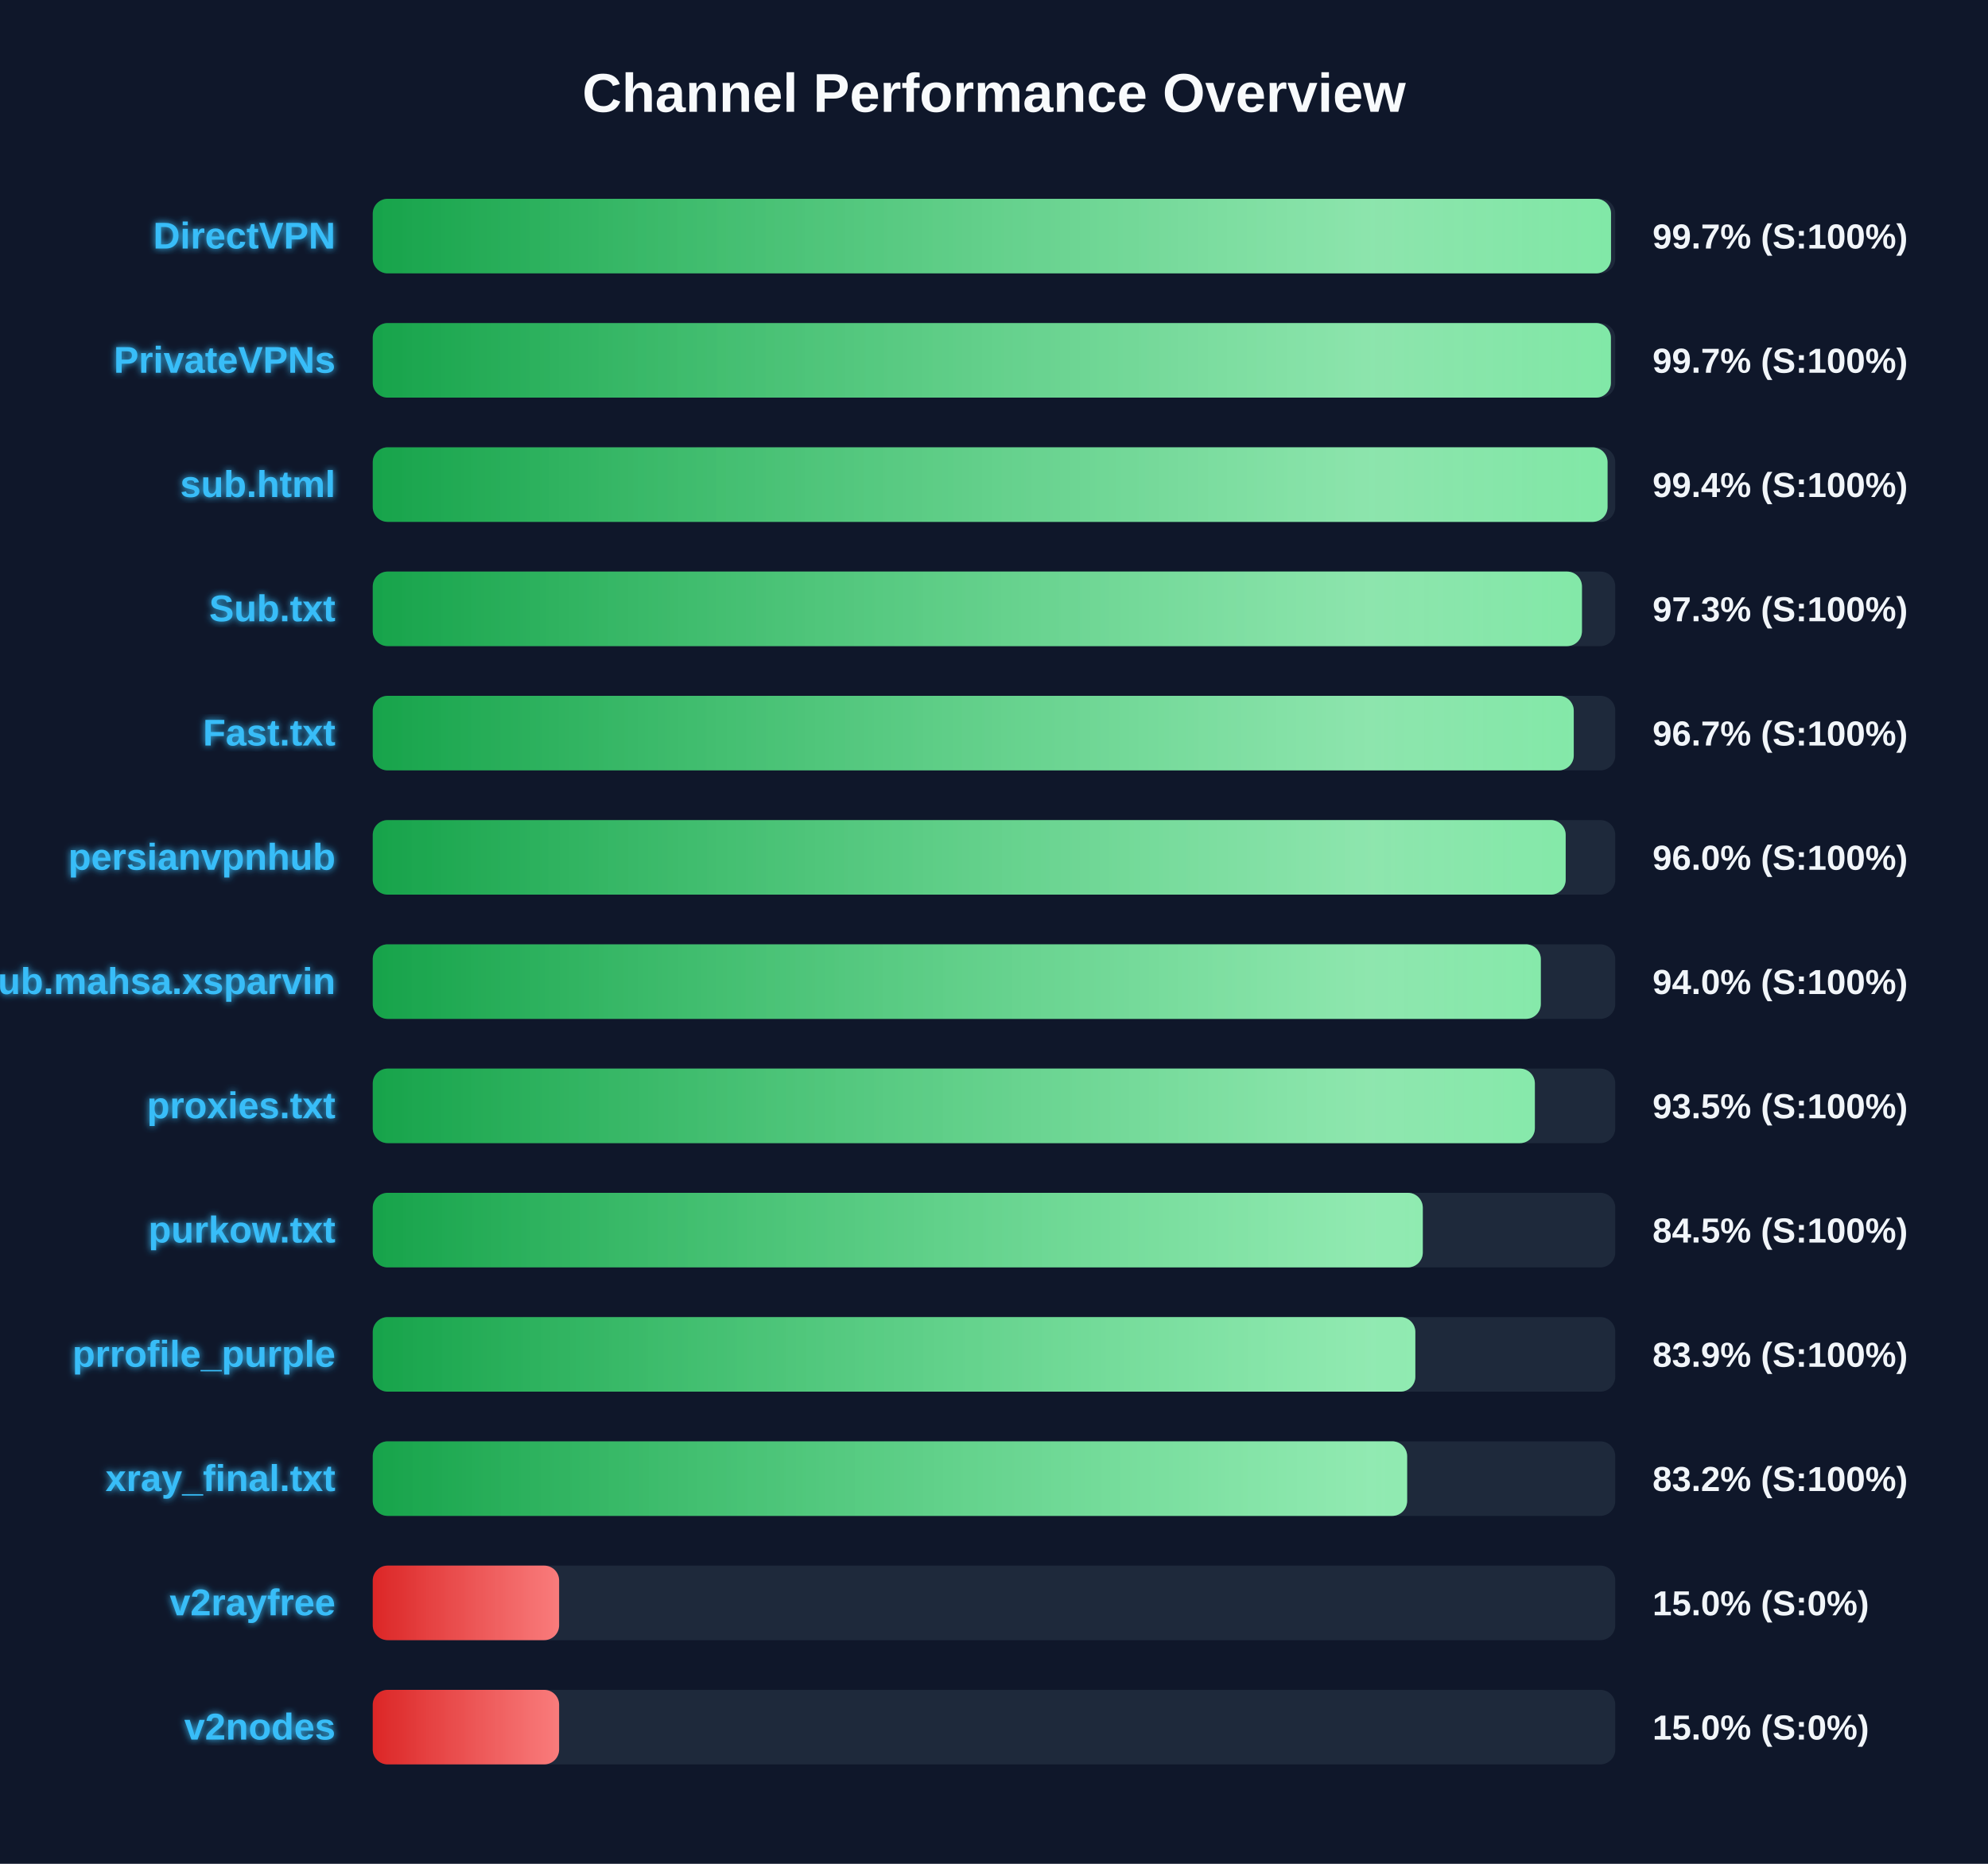
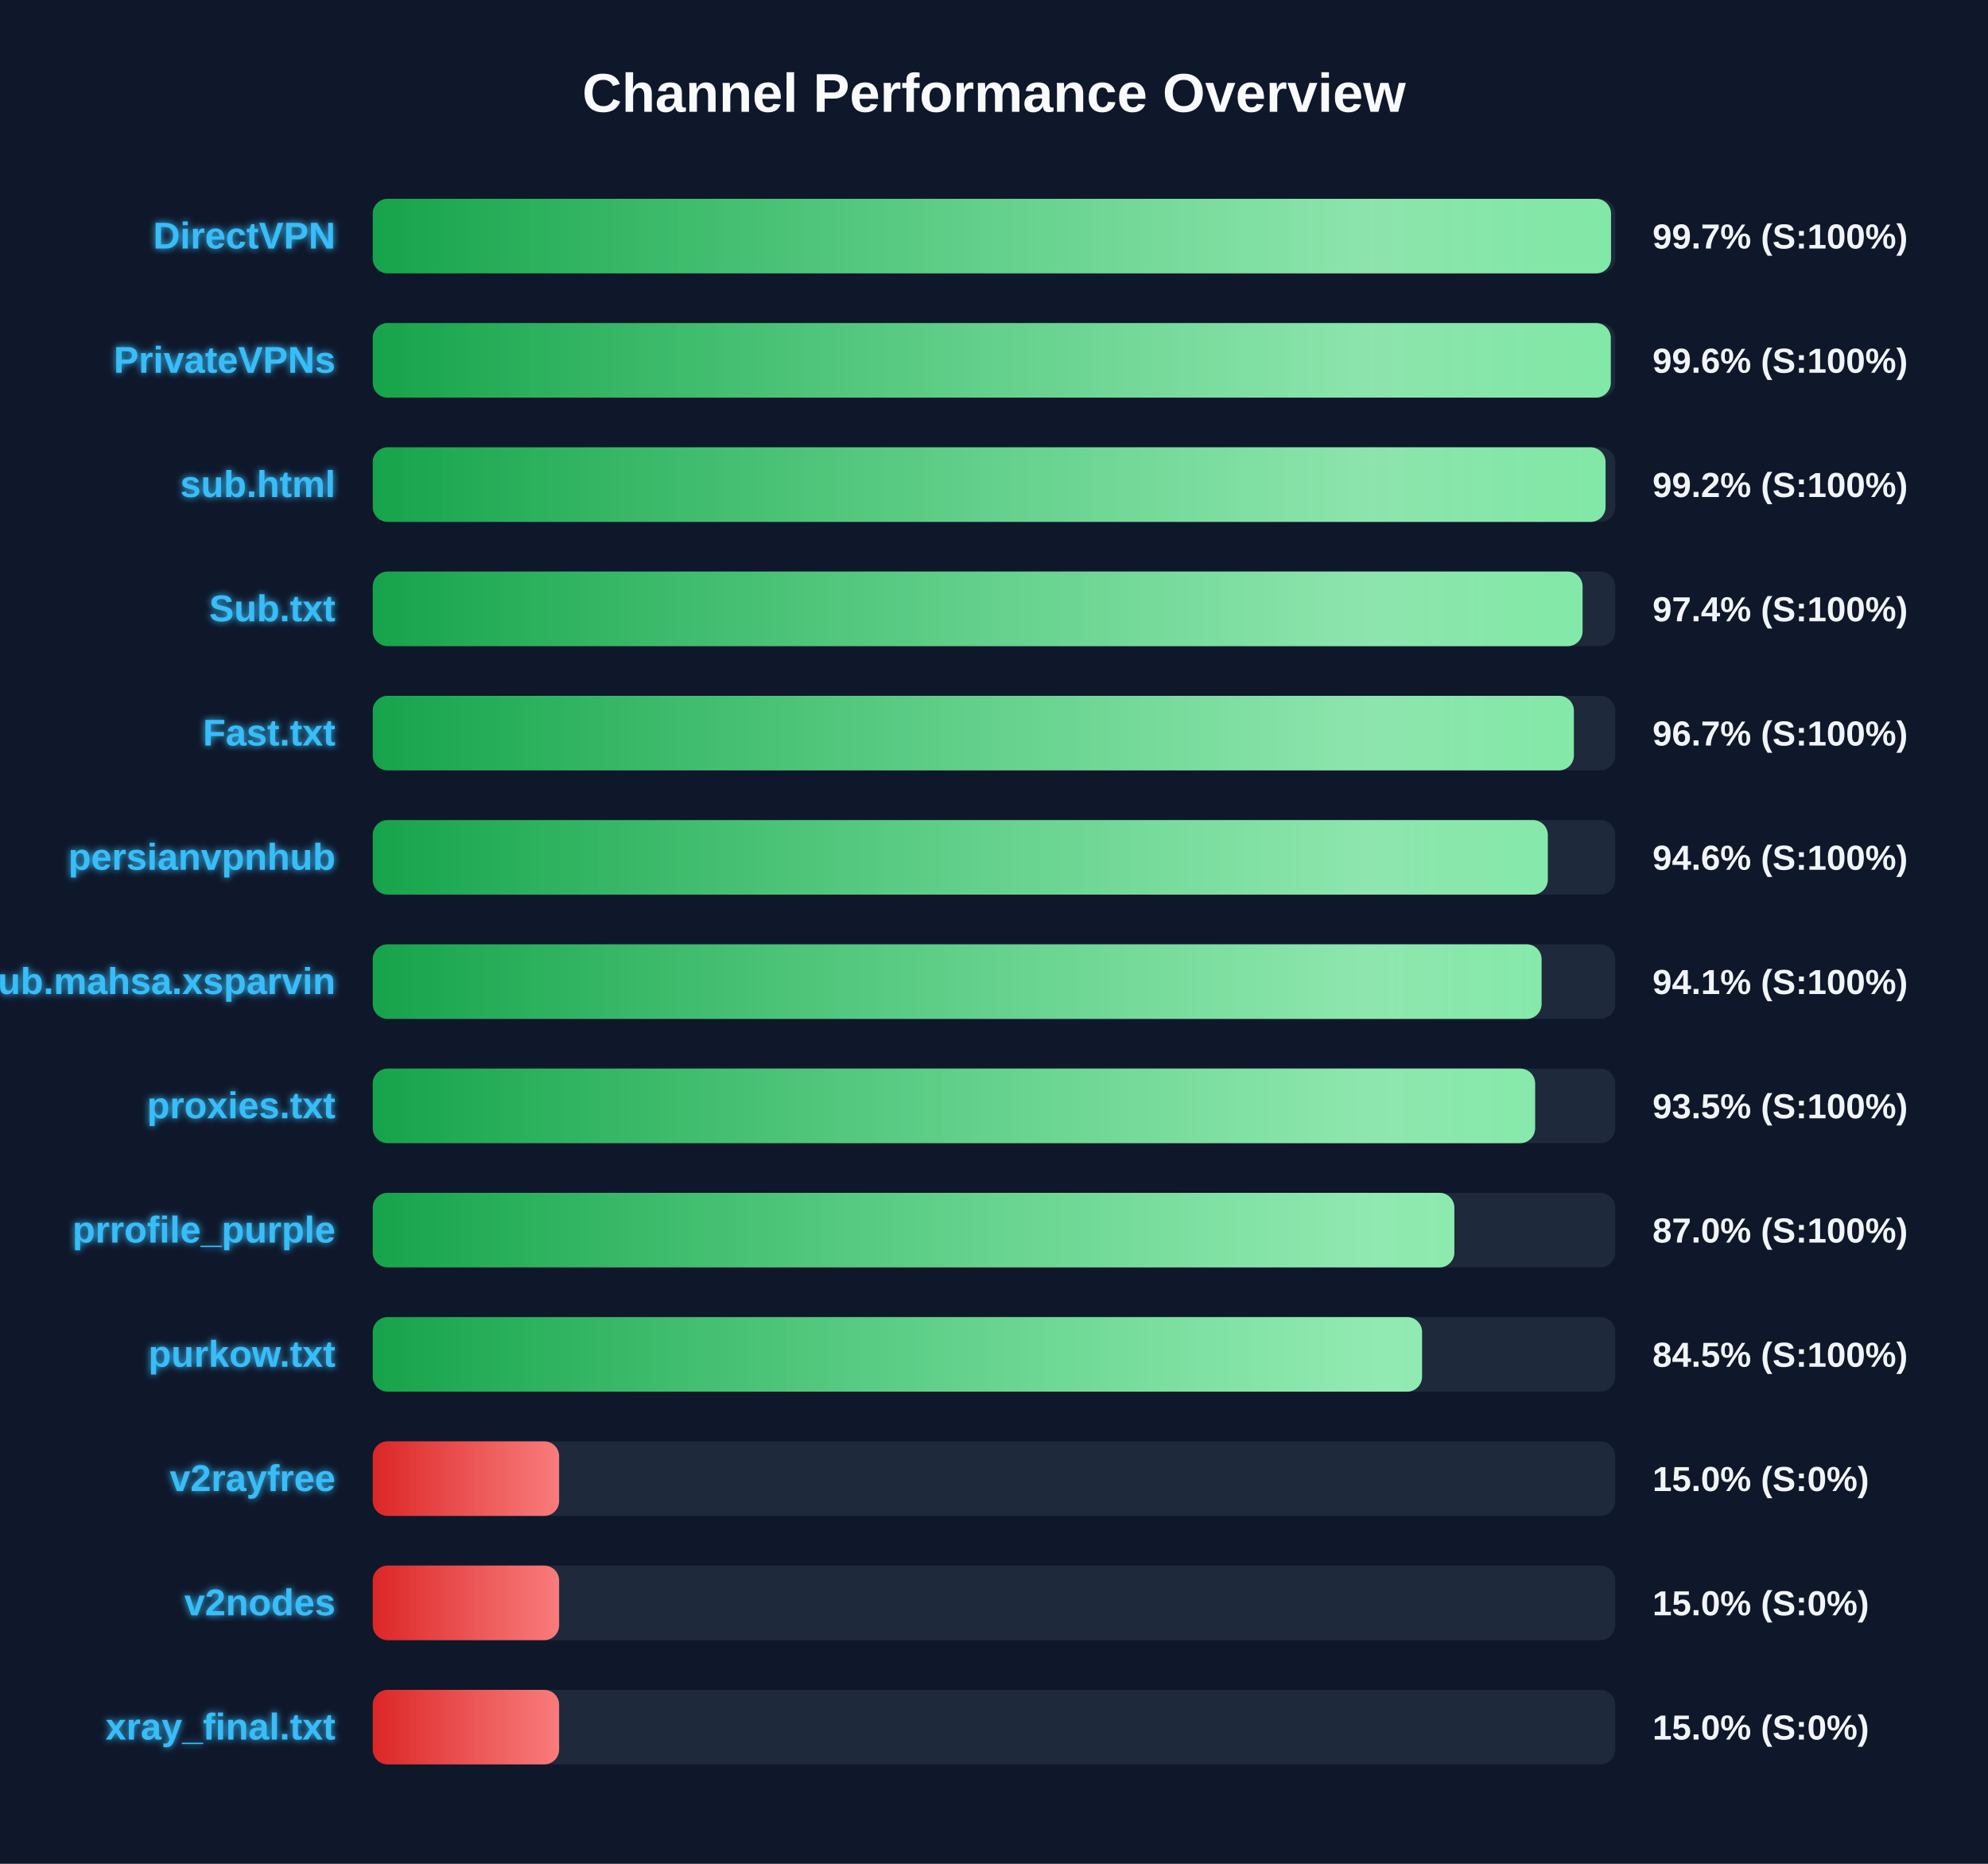
<svg xmlns="http://www.w3.org/2000/svg" width="800" height="750" version="1.1">
  <defs>
    <linearGradient id="grad-green" x1="0%" y1="0%" x2="100%" y2="0%">
      <stop offset="0%" stop-color="#16a34a" />
      <stop offset="100%" stop-color="#4ade80" />
    </linearGradient>
    <linearGradient id="grad-yellow" x1="0%" y1="0%" x2="100%" y2="0%">
      <stop offset="0%" stop-color="#ca8a04" />
      <stop offset="100%" stop-color="#fde047" />
    </linearGradient>
    <linearGradient id="grad-red" x1="0%" y1="0%" x2="100%" y2="0%">
      <stop offset="0%" stop-color="#dc2626" />
      <stop offset="100%" stop-color="#f87171" />
    </linearGradient>
    <linearGradient id="shimmer" x1="0%" y1="0%" x2="100%" y2="0%">
      <stop offset="0%" stop-color="rgba(255,255,255,0)" />
      <stop offset="50%" stop-color="rgba(255,255,255,0.4)" />
      <stop offset="100%" stop-color="rgba(255,255,255,0)" />
    </linearGradient>
    <filter id="glow" x="-20%" y="-20%" width="140%" height="140%">
      <feGaussianBlur stdDeviation="1.5" result="blur" />
      <feComposite in="SourceGraphic" in2="blur" operator="over" />
    </filter>
  </defs>
  <style>
        .bg-rect { fill: #0f172a; }
        .title { font: bold 22px 'Segoe UI', Arial, sans-serif; fill: #f8fafc; }
        .row { font: bold 15px 'Segoe UI', Arial, sans-serif; fill: #38bdf8; filter: url(#glow); }
        .score { font: bold 14px 'Segoe UI', Arial, sans-serif; fill: #f1f5f9; }
        @keyframes shimmer-anim {
            0% { transform: translateX(-100%); }
            100% { transform: translateX(200%); }
        }
        .shimmer-rect {
            animation: shimmer-anim 2.5s infinite linear;
        }
    </style>
  <rect width="100%" height="100%" class="bg-rect" />
  <text x="400" y="45" text-anchor="middle" class="title">Channel Performance Overview</text>
  <rect x="150" y="80" width="500" height="30" fill="#1e293b" rx="6" />
  <clipPath id="clip-0">
    <rect x="150" y="80" width="498.3" height="30" rx="6" />
  </clipPath>
  <rect x="150" y="80" width="498.3" height="30" fill="url(#grad-green)" rx="6" />
  <g clip-path="url(#clip-0)">
    <rect x="150" y="80" width="100%" height="30" fill="url(#shimmer)" class="shimmer-rect" />
  </g>
  <text x="135" y="100" text-anchor="end" class="row">DirectVPN</text>
  <text x="665" y="100" text-anchor="start" class="score">99.7% (S:100%)</text>
  <rect x="150" y="130" width="500" height="30" fill="#1e293b" rx="6" />
  <clipPath id="clip-1">
-     <rect x="150" y="130" width="498.25" height="30" rx="6" />
+     <rect x="150" y="130" width="498.2" height="30" rx="6" />
  </clipPath>
-   <rect x="150" y="130" width="498.25" height="30" fill="url(#grad-green)" rx="6" />
+   <rect x="150" y="130" width="498.2" height="30" fill="url(#grad-green)" rx="6" />
  <g clip-path="url(#clip-1)">
    <rect x="150" y="130" width="100%" height="30" fill="url(#shimmer)" class="shimmer-rect" />
  </g>
  <text x="135" y="150" text-anchor="end" class="row">PrivateVPNs</text>
-   <text x="665" y="150" text-anchor="start" class="score">99.7% (S:100%)</text>
+   <text x="665" y="150" text-anchor="start" class="score">99.6% (S:100%)</text>
  <rect x="150" y="180" width="500" height="30" fill="#1e293b" rx="6" />
  <clipPath id="clip-2">
-     <rect x="150" y="180" width="496.9" height="30" rx="6" />
+     <rect x="150" y="180" width="496.1" height="30" rx="6" />
  </clipPath>
-   <rect x="150" y="180" width="496.9" height="30" fill="url(#grad-green)" rx="6" />
+   <rect x="150" y="180" width="496.1" height="30" fill="url(#grad-green)" rx="6" />
  <g clip-path="url(#clip-2)">
    <rect x="150" y="180" width="100%" height="30" fill="url(#shimmer)" class="shimmer-rect" />
  </g>
  <text x="135" y="200" text-anchor="end" class="row">sub.html</text>
-   <text x="665" y="200" text-anchor="start" class="score">99.4% (S:100%)</text>
+   <text x="665" y="200" text-anchor="start" class="score">99.2% (S:100%)</text>
  <rect x="150" y="230" width="500" height="30" fill="#1e293b" rx="6" />
  <clipPath id="clip-3">
-     <rect x="150" y="230" width="486.6" height="30" rx="6" />
+     <rect x="150" y="230" width="486.85" height="30" rx="6" />
  </clipPath>
-   <rect x="150" y="230" width="486.6" height="30" fill="url(#grad-green)" rx="6" />
+   <rect x="150" y="230" width="486.85" height="30" fill="url(#grad-green)" rx="6" />
  <g clip-path="url(#clip-3)">
    <rect x="150" y="230" width="100%" height="30" fill="url(#shimmer)" class="shimmer-rect" />
  </g>
  <text x="135" y="250" text-anchor="end" class="row">Sub.txt</text>
-   <text x="665" y="250" text-anchor="start" class="score">97.3% (S:100%)</text>
+   <text x="665" y="250" text-anchor="start" class="score">97.4% (S:100%)</text>
  <rect x="150" y="280" width="500" height="30" fill="#1e293b" rx="6" />
  <clipPath id="clip-4">
-     <rect x="150" y="280" width="483.3" height="30" rx="6" />
+     <rect x="150" y="280" width="483.35" height="30" rx="6" />
  </clipPath>
-   <rect x="150" y="280" width="483.3" height="30" fill="url(#grad-green)" rx="6" />
+   <rect x="150" y="280" width="483.35" height="30" fill="url(#grad-green)" rx="6" />
  <g clip-path="url(#clip-4)">
    <rect x="150" y="280" width="100%" height="30" fill="url(#shimmer)" class="shimmer-rect" />
  </g>
  <text x="135" y="300" text-anchor="end" class="row">Fast.txt</text>
  <text x="665" y="300" text-anchor="start" class="score">96.7% (S:100%)</text>
  <rect x="150" y="330" width="500" height="30" fill="#1e293b" rx="6" />
  <clipPath id="clip-5">
-     <rect x="150" y="330" width="480.05" height="30" rx="6" />
+     <rect x="150" y="330" width="472.85" height="30" rx="6" />
  </clipPath>
-   <rect x="150" y="330" width="480.05" height="30" fill="url(#grad-green)" rx="6" />
+   <rect x="150" y="330" width="472.85" height="30" fill="url(#grad-green)" rx="6" />
  <g clip-path="url(#clip-5)">
    <rect x="150" y="330" width="100%" height="30" fill="url(#shimmer)" class="shimmer-rect" />
  </g>
  <text x="135" y="350" text-anchor="end" class="row">persianvpnhub</text>
-   <text x="665" y="350" text-anchor="start" class="score">96.0% (S:100%)</text>
+   <text x="665" y="350" text-anchor="start" class="score">94.6% (S:100%)</text>
  <rect x="150" y="380" width="500" height="30" fill="#1e293b" rx="6" />
  <clipPath id="clip-6">
-     <rect x="150" y="380" width="470.05" height="30" rx="6" />
+     <rect x="150" y="380" width="470.35" height="30" rx="6" />
  </clipPath>
-   <rect x="150" y="380" width="470.05" height="30" fill="url(#grad-green)" rx="6" />
+   <rect x="150" y="380" width="470.35" height="30" fill="url(#grad-green)" rx="6" />
  <g clip-path="url(#clip-6)">
    <rect x="150" y="380" width="100%" height="30" fill="url(#shimmer)" class="shimmer-rect" />
  </g>
  <text x="135" y="400" text-anchor="end" class="row">Sub.mahsa.xsparvin</text>
-   <text x="665" y="400" text-anchor="start" class="score">94.0% (S:100%)</text>
+   <text x="665" y="400" text-anchor="start" class="score">94.1% (S:100%)</text>
  <rect x="150" y="430" width="500" height="30" fill="#1e293b" rx="6" />
  <clipPath id="clip-7">
-     <rect x="150" y="430" width="467.65" height="30" rx="6" />
+     <rect x="150" y="430" width="467.75" height="30" rx="6" />
  </clipPath>
-   <rect x="150" y="430" width="467.65" height="30" fill="url(#grad-green)" rx="6" />
+   <rect x="150" y="430" width="467.75" height="30" fill="url(#grad-green)" rx="6" />
  <g clip-path="url(#clip-7)">
    <rect x="150" y="430" width="100%" height="30" fill="url(#shimmer)" class="shimmer-rect" />
  </g>
  <text x="135" y="450" text-anchor="end" class="row">proxies.txt</text>
  <text x="665" y="450" text-anchor="start" class="score">93.5% (S:100%)</text>
  <rect x="150" y="480" width="500" height="30" fill="#1e293b" rx="6" />
  <clipPath id="clip-8">
-     <rect x="150" y="480" width="422.55" height="30" rx="6" />
+     <rect x="150" y="480" width="435.25" height="30" rx="6" />
  </clipPath>
-   <rect x="150" y="480" width="422.55" height="30" fill="url(#grad-green)" rx="6" />
+   <rect x="150" y="480" width="435.25" height="30" fill="url(#grad-green)" rx="6" />
  <g clip-path="url(#clip-8)">
    <rect x="150" y="480" width="100%" height="30" fill="url(#shimmer)" class="shimmer-rect" />
  </g>
-   <text x="135" y="500" text-anchor="end" class="row">purkow.txt</text>
-   <text x="665" y="500" text-anchor="start" class="score">84.5% (S:100%)</text>
+   <text x="135" y="500" text-anchor="end" class="row">prrofile_purple</text>
+   <text x="665" y="500" text-anchor="start" class="score">87.0% (S:100%)</text>
  <rect x="150" y="530" width="500" height="30" fill="#1e293b" rx="6" />
  <clipPath id="clip-9">
-     <rect x="150" y="530" width="419.55" height="30" rx="6" />
+     <rect x="150" y="530" width="422.25" height="30" rx="6" />
  </clipPath>
-   <rect x="150" y="530" width="419.55" height="30" fill="url(#grad-green)" rx="6" />
+   <rect x="150" y="530" width="422.25" height="30" fill="url(#grad-green)" rx="6" />
  <g clip-path="url(#clip-9)">
    <rect x="150" y="530" width="100%" height="30" fill="url(#shimmer)" class="shimmer-rect" />
  </g>
-   <text x="135" y="550" text-anchor="end" class="row">prrofile_purple</text>
-   <text x="665" y="550" text-anchor="start" class="score">83.9% (S:100%)</text>
+   <text x="135" y="550" text-anchor="end" class="row">purkow.txt</text>
+   <text x="665" y="550" text-anchor="start" class="score">84.5% (S:100%)</text>
  <rect x="150" y="580" width="500" height="30" fill="#1e293b" rx="6" />
  <clipPath id="clip-10">
-     <rect x="150" y="580" width="416.25" height="30" rx="6" />
+     <rect x="150" y="580" width="75.0" height="30" rx="6" />
  </clipPath>
-   <rect x="150" y="580" width="416.25" height="30" fill="url(#grad-green)" rx="6" />
+   <rect x="150" y="580" width="75.0" height="30" fill="url(#grad-red)" rx="6" />
  <g clip-path="url(#clip-10)">
    <rect x="150" y="580" width="100%" height="30" fill="url(#shimmer)" class="shimmer-rect" />
  </g>
-   <text x="135" y="600" text-anchor="end" class="row">xray_final.txt</text>
-   <text x="665" y="600" text-anchor="start" class="score">83.2% (S:100%)</text>
+   <text x="135" y="600" text-anchor="end" class="row">v2rayfree</text>
+   <text x="665" y="600" text-anchor="start" class="score">15.0% (S:0%)</text>
  <rect x="150" y="630" width="500" height="30" fill="#1e293b" rx="6" />
  <clipPath id="clip-11">
    <rect x="150" y="630" width="75.0" height="30" rx="6" />
  </clipPath>
  <rect x="150" y="630" width="75.0" height="30" fill="url(#grad-red)" rx="6" />
  <g clip-path="url(#clip-11)">
    <rect x="150" y="630" width="100%" height="30" fill="url(#shimmer)" class="shimmer-rect" />
  </g>
-   <text x="135" y="650" text-anchor="end" class="row">v2rayfree</text>
+   <text x="135" y="650" text-anchor="end" class="row">v2nodes</text>
  <text x="665" y="650" text-anchor="start" class="score">15.0% (S:0%)</text>
  <rect x="150" y="680" width="500" height="30" fill="#1e293b" rx="6" />
  <clipPath id="clip-12">
    <rect x="150" y="680" width="75.0" height="30" rx="6" />
  </clipPath>
  <rect x="150" y="680" width="75.0" height="30" fill="url(#grad-red)" rx="6" />
  <g clip-path="url(#clip-12)">
    <rect x="150" y="680" width="100%" height="30" fill="url(#shimmer)" class="shimmer-rect" />
  </g>
-   <text x="135" y="700" text-anchor="end" class="row">v2nodes</text>
+   <text x="135" y="700" text-anchor="end" class="row">xray_final.txt</text>
  <text x="665" y="700" text-anchor="start" class="score">15.0% (S:0%)</text>
</svg>
